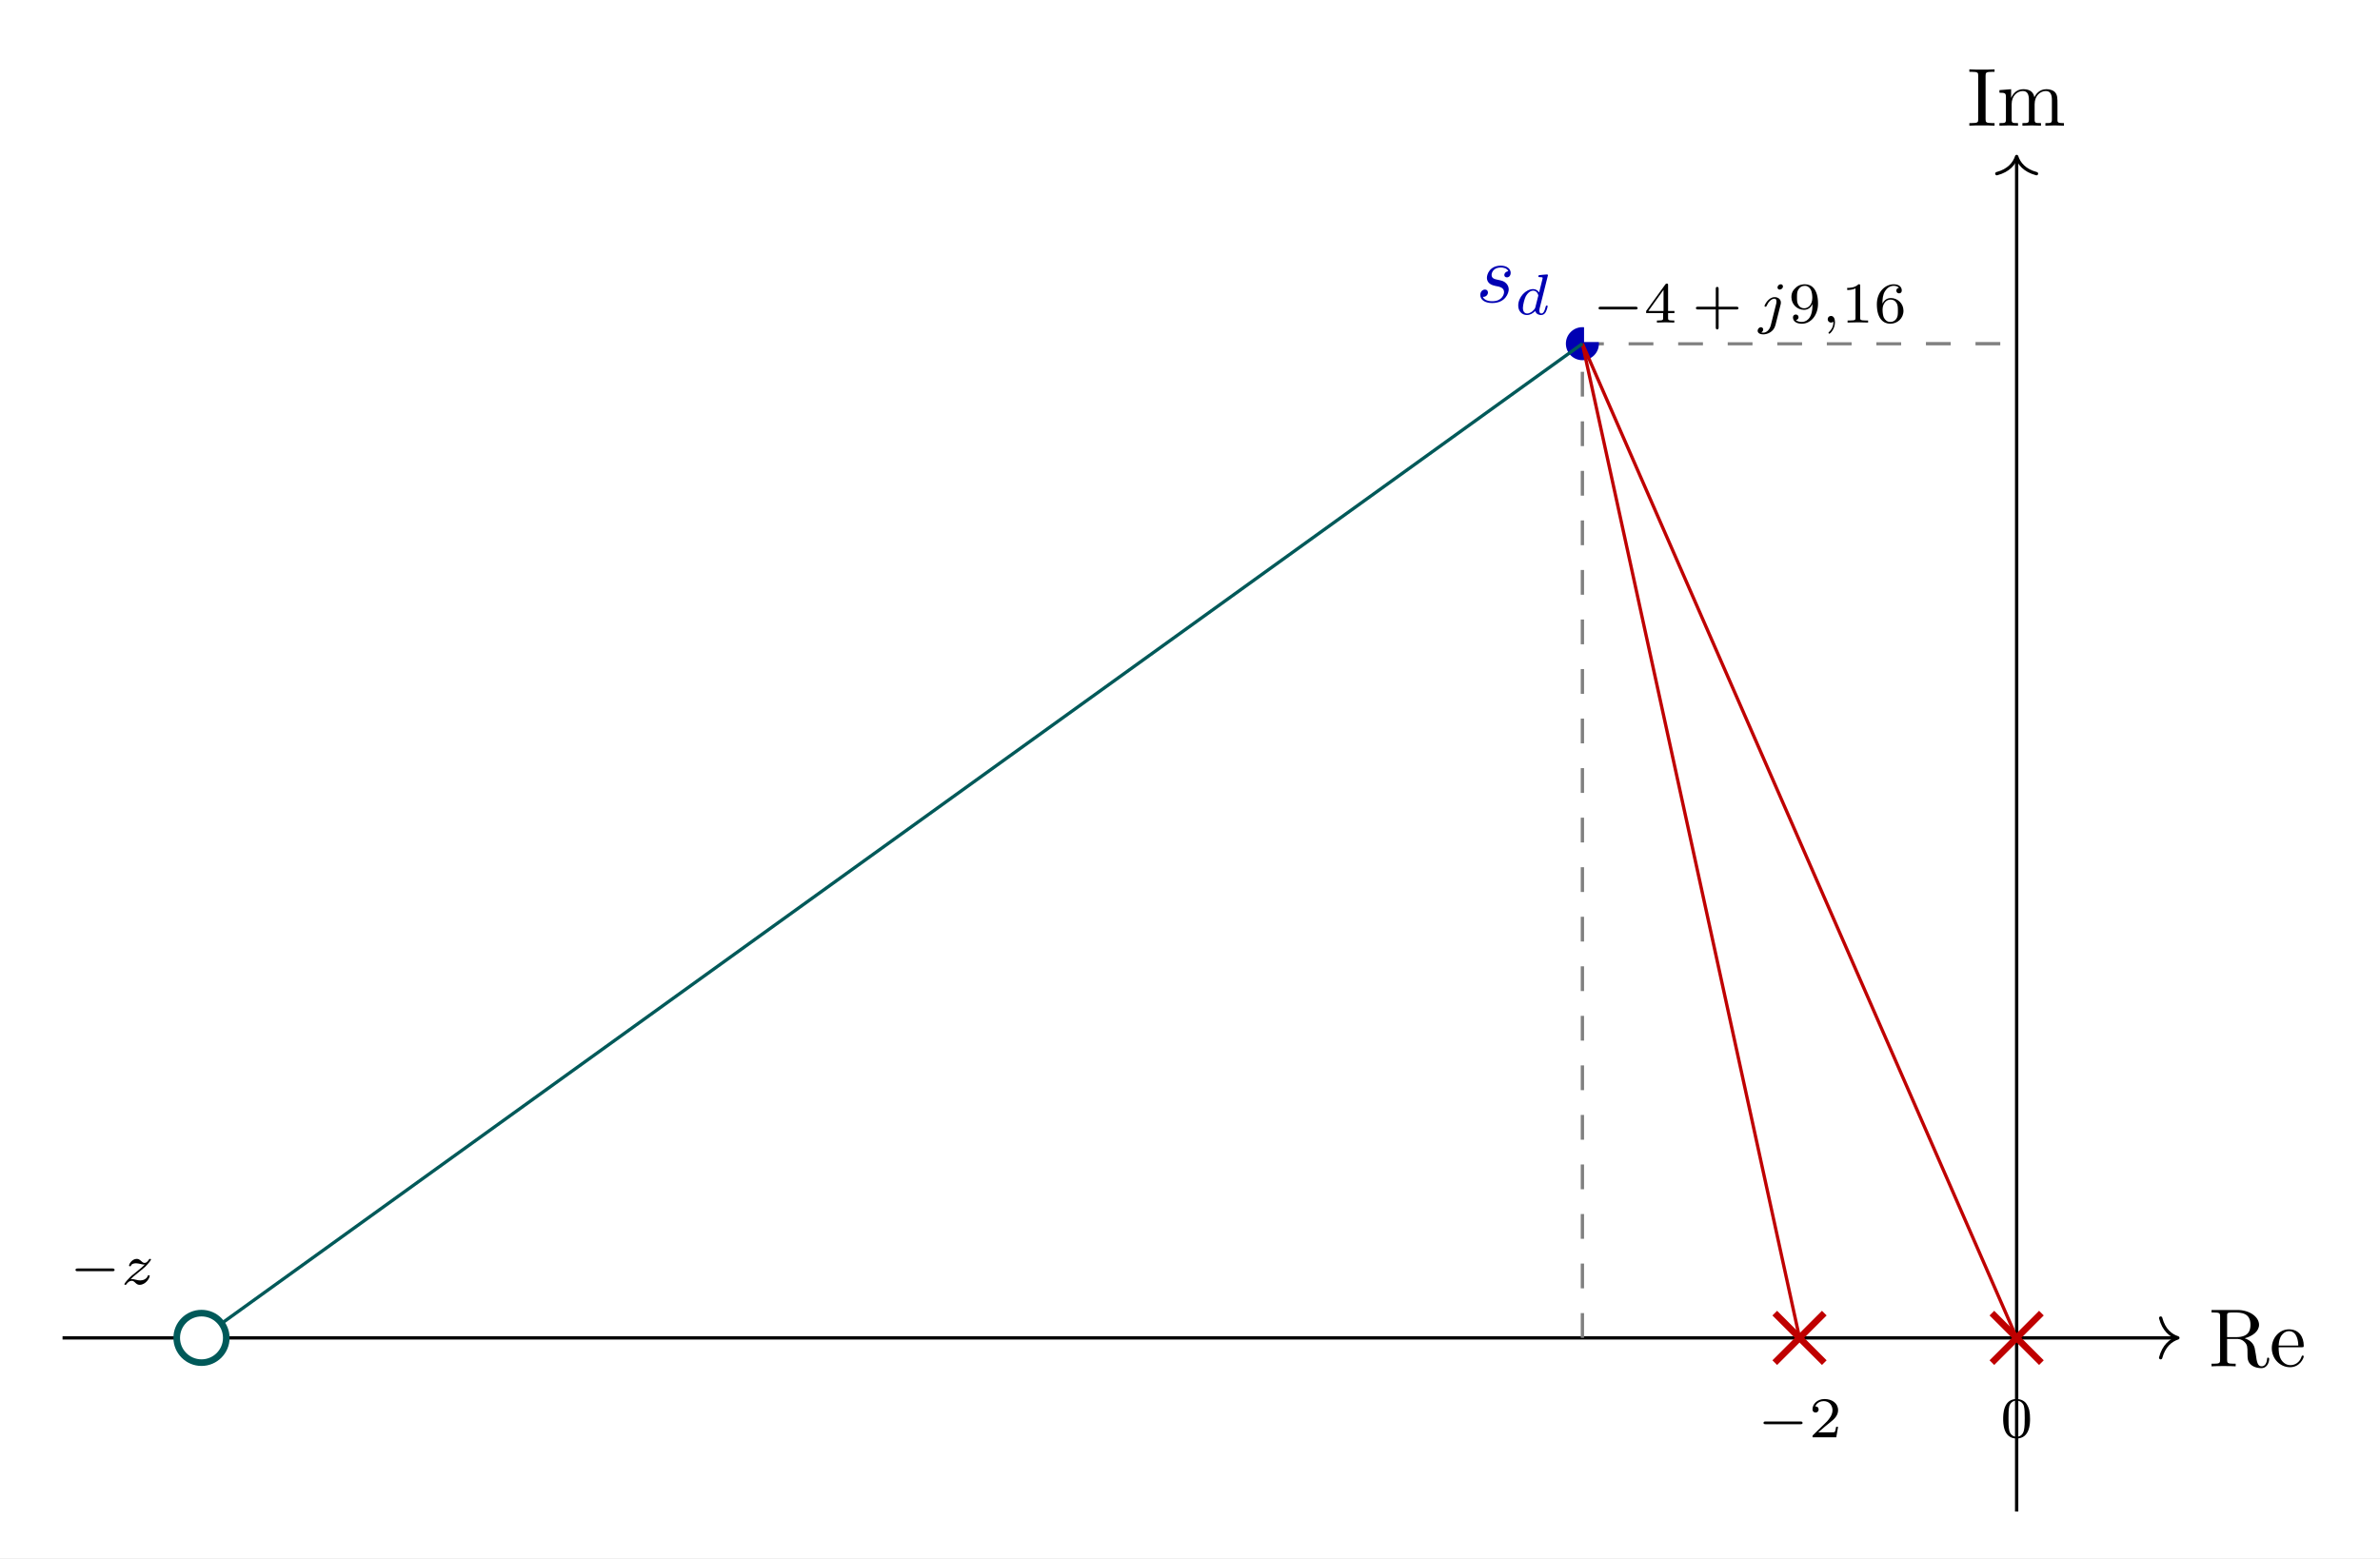
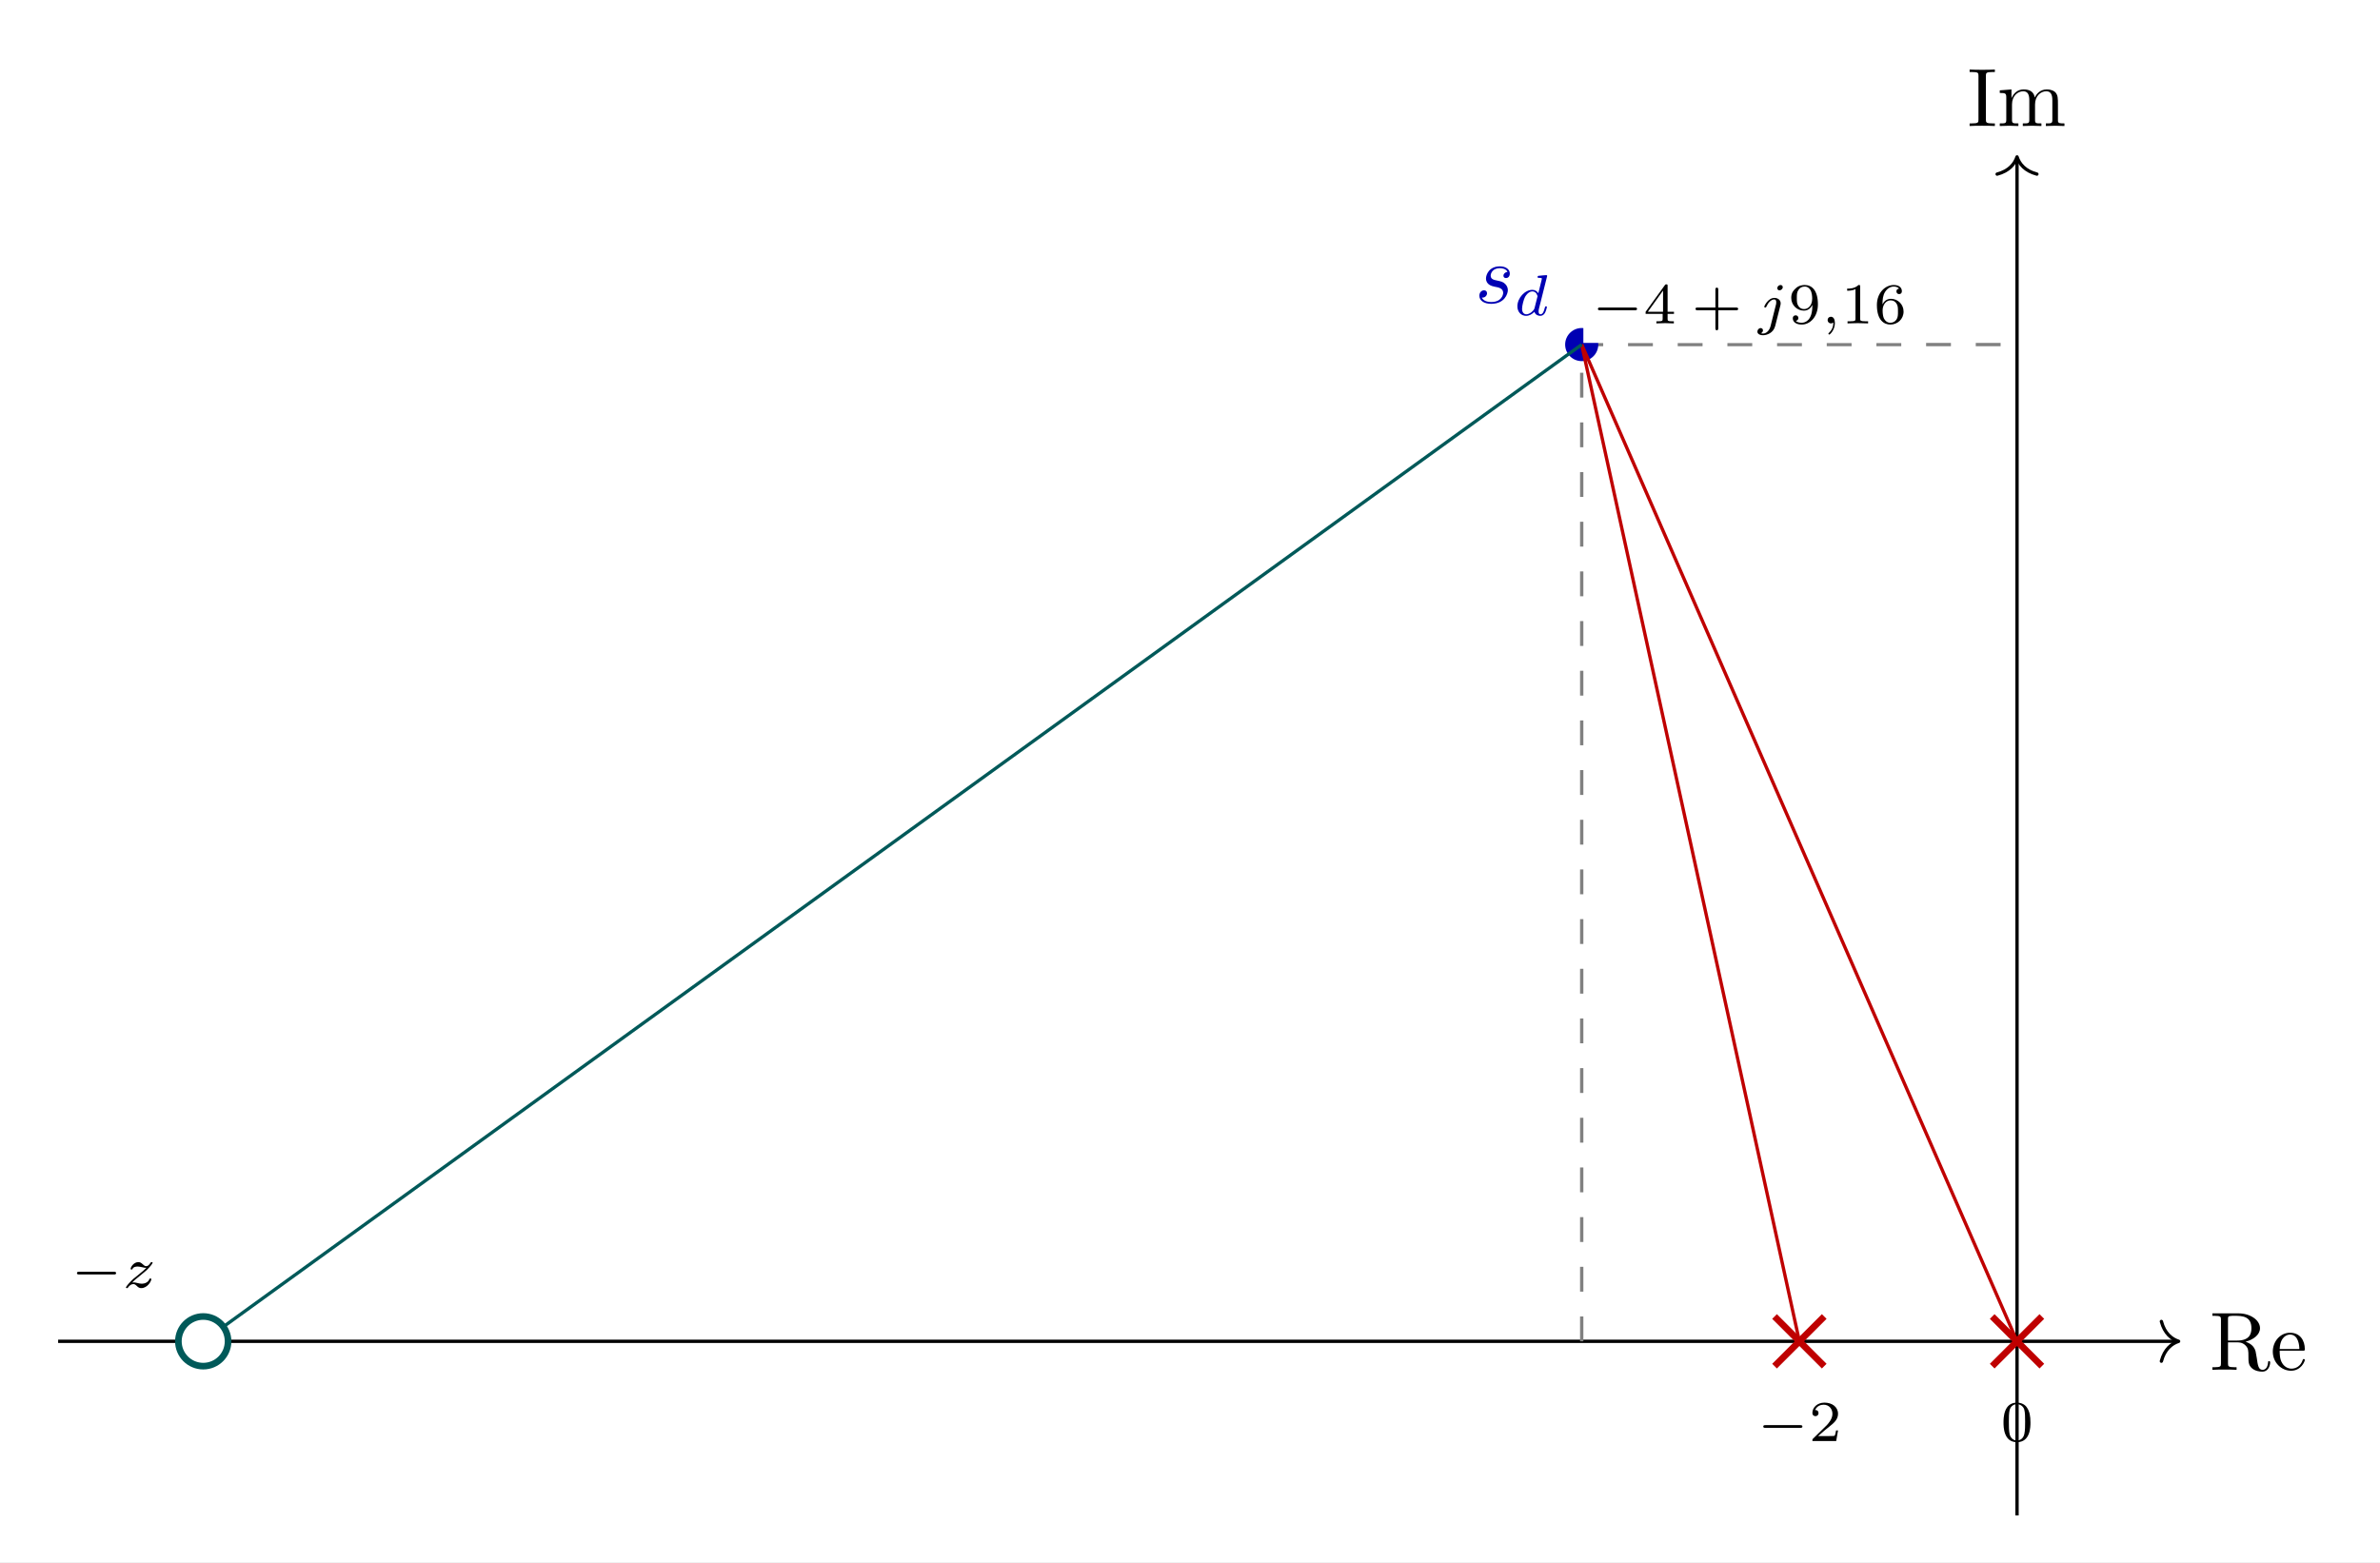
- <svg xmlns="http://www.w3.org/2000/svg" xmlns:xlink="http://www.w3.org/1999/xlink" width="286.45" height="187.568" viewBox="0 0 286.45 187.568">
+ <svg xmlns="http://www.w3.org/2000/svg" xmlns:xlink="http://www.w3.org/1999/xlink" width="285.752" height="187.568" viewBox="0 0 285.752 187.568">
  <rect width="100%" height="100%" fill="#ffffff" />
  <defs>
    <g>
      <g id="glyph-0-0">
        <path d="M 7.281 -0.875 C 7.281 -0.938 7.281 -1.047 7.141 -1.047 C 7.031 -1.047 7.031 -0.953 7.031 -0.891 C 6.969 -0.172 6.625 0 6.375 0 C 5.891 0 5.797 -0.5 5.672 -1.438 L 5.531 -2.219 C 5.359 -2.859 4.875 -3.188 4.328 -3.375 C 5.281 -3.625 6.062 -4.219 6.062 -5 C 6.062 -5.953 4.922 -6.781 3.469 -6.781 L 0.344 -6.781 L 0.344 -6.484 L 0.594 -6.484 C 1.344 -6.484 1.375 -6.375 1.375 -6.016 L 1.375 -0.781 C 1.375 -0.422 1.344 -0.312 0.594 -0.312 L 0.344 -0.312 L 0.344 0 C 0.703 -0.031 1.406 -0.031 1.797 -0.031 C 2.188 -0.031 2.891 -0.031 3.25 0 L 3.25 -0.312 L 3.016 -0.312 C 2.25 -0.312 2.219 -0.422 2.219 -0.781 L 2.219 -3.297 L 3.375 -3.297 C 3.531 -3.297 3.938 -3.297 4.297 -2.953 C 4.672 -2.594 4.672 -2.281 4.672 -1.625 C 4.672 -0.969 4.672 -0.578 5.078 -0.203 C 5.484 0.156 6.031 0.219 6.328 0.219 C 7.109 0.219 7.281 -0.594 7.281 -0.875 Z M 5.031 -5 C 5.031 -4.312 4.797 -3.516 3.328 -3.516 L 2.219 -3.516 L 2.219 -6.078 C 2.219 -6.312 2.219 -6.422 2.438 -6.453 C 2.547 -6.484 2.828 -6.484 3.031 -6.484 C 3.922 -6.484 5.031 -6.438 5.031 -5 Z M 5.031 -5 " />
      </g>
      <g id="glyph-0-1">
        <path d="M 4.125 -1.188 C 4.125 -1.281 4.047 -1.297 4 -1.297 C 3.906 -1.297 3.891 -1.25 3.859 -1.156 C 3.516 -0.141 2.625 -0.141 2.531 -0.141 C 2.031 -0.141 1.625 -0.438 1.406 -0.812 C 1.109 -1.281 1.109 -1.938 1.109 -2.297 L 3.875 -2.297 C 4.094 -2.297 4.125 -2.297 4.125 -2.5 C 4.125 -3.484 3.594 -4.453 2.344 -4.453 C 1.188 -4.453 0.281 -3.422 0.281 -2.188 C 0.281 -0.859 1.328 0.109 2.469 0.109 C 3.672 0.109 4.125 -1 4.125 -1.188 Z M 3.469 -2.5 L 1.109 -2.5 C 1.172 -3.984 2 -4.234 2.344 -4.234 C 3.375 -4.234 3.469 -2.891 3.469 -2.5 Z M 3.469 -2.5 " />
      </g>
      <g id="glyph-0-2">
        <path d="M 3.312 0 L 3.312 -0.312 L 3.047 -0.312 C 2.266 -0.312 2.234 -0.422 2.234 -0.781 L 2.234 -6.016 C 2.234 -6.375 2.266 -6.484 3.047 -6.484 L 3.312 -6.484 L 3.312 -6.781 C 2.969 -6.75 2.172 -6.75 1.797 -6.75 C 1.406 -6.75 0.625 -6.75 0.281 -6.781 L 0.281 -6.484 L 0.531 -6.484 C 1.328 -6.484 1.344 -6.375 1.344 -6.016 L 1.344 -0.781 C 1.344 -0.422 1.328 -0.312 0.531 -0.312 L 0.281 -0.312 L 0.281 0 C 0.625 -0.031 1.406 -0.031 1.781 -0.031 C 2.172 -0.031 2.969 -0.031 3.312 0 Z M 3.312 0 " />
      </g>
      <g id="glyph-0-3">
        <path d="M 8.078 0 L 8.078 -0.312 C 7.562 -0.312 7.312 -0.312 7.297 -0.609 L 7.297 -2.5 C 7.297 -3.359 7.297 -3.672 7 -4.031 C 6.859 -4.188 6.531 -4.391 5.953 -4.391 C 5.125 -4.391 4.688 -3.797 4.516 -3.422 C 4.375 -4.281 3.641 -4.391 3.188 -4.391 C 2.469 -4.391 2 -3.969 1.719 -3.344 L 1.719 -4.391 L 0.312 -4.281 L 0.312 -3.969 C 1.016 -3.969 1.094 -3.906 1.094 -3.422 L 1.094 -0.75 C 1.094 -0.312 0.984 -0.312 0.312 -0.312 L 0.312 0 L 1.438 -0.031 L 2.547 0 L 2.547 -0.312 C 1.891 -0.312 1.781 -0.312 1.781 -0.75 L 1.781 -2.578 C 1.781 -3.625 2.484 -4.172 3.125 -4.172 C 3.75 -4.172 3.859 -3.641 3.859 -3.078 L 3.859 -0.75 C 3.859 -0.312 3.75 -0.312 3.078 -0.312 L 3.078 0 L 4.203 -0.031 L 5.312 0 L 5.312 -0.312 C 4.656 -0.312 4.547 -0.312 4.547 -0.75 L 4.547 -2.578 C 4.547 -3.625 5.25 -4.172 5.891 -4.172 C 6.516 -4.172 6.625 -3.641 6.625 -3.078 L 6.625 -0.75 C 6.625 -0.312 6.516 -0.312 5.844 -0.312 L 5.844 0 L 6.969 -0.031 Z M 8.078 0 " />
      </g>
      <g id="glyph-1-0">
        <path d="M 3.938 -1.547 C 3.938 -1.891 3.75 -2.141 3.625 -2.266 C 3.359 -2.547 3.078 -2.594 2.641 -2.688 C 2.281 -2.766 1.875 -2.828 1.875 -3.281 C 1.875 -3.562 2.109 -4.172 2.984 -4.172 C 3.234 -4.172 3.734 -4.109 3.891 -3.719 C 3.609 -3.703 3.406 -3.484 3.406 -3.266 C 3.406 -3.125 3.5 -2.984 3.719 -2.984 C 3.938 -2.984 4.172 -3.156 4.172 -3.531 C 4.172 -3.984 3.75 -4.391 2.984 -4.391 C 1.672 -4.391 1.312 -3.375 1.312 -2.938 C 1.312 -2.172 2.047 -2.016 2.328 -1.953 C 2.859 -1.859 3.375 -1.75 3.375 -1.203 C 3.375 -0.938 3.141 -0.109 1.953 -0.109 C 1.812 -0.109 1.047 -0.109 0.812 -0.641 C 1.188 -0.594 1.438 -0.891 1.438 -1.156 C 1.438 -1.391 1.281 -1.516 1.078 -1.516 C 0.812 -1.516 0.516 -1.297 0.516 -0.859 C 0.516 -0.281 1.078 0.109 1.938 0.109 C 3.547 0.109 3.938 -1.094 3.938 -1.547 Z M 3.938 -1.547 " />
      </g>
      <g id="glyph-2-0">
        <path d="M 3.969 -1 C 3.969 -1.078 3.875 -1.078 3.859 -1.078 C 3.766 -1.078 3.75 -1.062 3.703 -0.875 C 3.625 -0.531 3.484 -0.125 3.203 -0.125 C 3.016 -0.125 2.969 -0.281 2.969 -0.469 C 2.969 -0.594 2.984 -0.656 3 -0.75 L 3.969 -4.609 C 3.984 -4.625 4 -4.734 4 -4.734 C 4 -4.766 3.969 -4.828 3.891 -4.828 C 3.75 -4.828 3.172 -4.766 3 -4.75 C 2.938 -4.75 2.844 -4.734 2.844 -4.594 C 2.844 -4.5 2.938 -4.5 3.031 -4.5 C 3.359 -4.5 3.359 -4.453 3.359 -4.391 C 3.359 -4.344 3.344 -4.297 3.328 -4.234 L 2.938 -2.656 C 2.781 -2.891 2.547 -3.062 2.219 -3.062 C 1.328 -3.062 0.422 -2.094 0.422 -1.078 C 0.422 -0.406 0.875 0.062 1.469 0.062 C 1.844 0.062 2.188 -0.141 2.469 -0.422 C 2.594 0 3 0.062 3.172 0.062 C 3.422 0.062 3.609 -0.078 3.734 -0.297 C 3.875 -0.562 3.969 -0.969 3.969 -1 Z M 2.812 -2.172 L 2.484 -0.875 C 2.438 -0.672 2.281 -0.531 2.141 -0.406 C 2.078 -0.344 1.797 -0.125 1.5 -0.125 C 1.234 -0.125 0.984 -0.312 0.984 -0.797 C 0.984 -1.172 1.188 -1.938 1.344 -2.219 C 1.672 -2.766 2.016 -2.875 2.219 -2.875 C 2.703 -2.875 2.844 -2.344 2.844 -2.266 C 2.844 -2.234 2.828 -2.188 2.812 -2.172 Z M 2.812 -2.172 " />
      </g>
      <g id="glyph-2-1">
        <path d="M 3.047 -4.344 C 3.047 -4.469 2.969 -4.609 2.781 -4.609 C 2.578 -4.609 2.391 -4.422 2.391 -4.234 C 2.391 -4.109 2.469 -3.969 2.656 -3.969 C 2.844 -3.969 3.047 -4.141 3.047 -4.344 Z M 2.766 -2.172 C 2.781 -2.25 2.797 -2.312 2.797 -2.406 C 2.797 -2.797 2.469 -3.062 2.047 -3.062 C 1.281 -3.062 0.828 -2.094 0.828 -2 C 0.828 -1.906 0.938 -1.906 0.953 -1.906 C 1.031 -1.906 1.047 -1.938 1.094 -2.031 C 1.266 -2.438 1.625 -2.875 2.031 -2.875 C 2.203 -2.875 2.266 -2.75 2.266 -2.531 C 2.266 -2.453 2.25 -2.359 2.25 -2.328 L 1.578 0.344 C 1.453 0.828 1.094 1.219 0.688 1.219 C 0.594 1.219 0.5 1.203 0.438 1.188 C 0.609 1.094 0.672 0.938 0.672 0.828 C 0.672 0.656 0.531 0.562 0.391 0.562 C 0.188 0.562 0 0.766 0 0.984 C 0 1.25 0.266 1.422 0.688 1.422 C 1.109 1.422 1.922 1.172 2.141 0.312 Z M 2.766 -2.172 " />
      </g>
      <g id="glyph-2-2">
        <path d="M 1.656 -0.047 C 1.656 -0.469 1.5 -0.797 1.172 -0.797 C 0.953 -0.797 0.781 -0.625 0.781 -0.406 C 0.781 -0.188 0.938 0 1.188 0 C 1.344 0 1.469 -0.109 1.469 -0.109 C 1.469 0.266 1.391 0.719 0.922 1.156 C 0.891 1.188 0.875 1.203 0.875 1.25 C 0.875 1.297 0.938 1.344 0.969 1.344 C 1.078 1.344 1.656 0.781 1.656 -0.047 Z M 1.656 -0.047 " />
      </g>
      <g id="glyph-2-3">
        <path d="M 3.469 -1.016 C 3.469 -1.094 3.391 -1.094 3.344 -1.094 C 3.266 -1.094 3.25 -1.062 3.219 -0.984 C 3.094 -0.641 2.672 -0.469 2.344 -0.469 C 2.172 -0.469 2 -0.5 1.828 -0.547 C 1.516 -0.625 1.453 -0.625 1.328 -0.625 C 1.328 -0.625 1.203 -0.625 1.172 -0.609 C 1.344 -0.797 1.469 -0.922 2.062 -1.391 C 2.219 -1.516 2.734 -1.938 2.938 -2.125 C 3.359 -2.547 3.625 -2.906 3.625 -2.984 C 3.625 -3.062 3.531 -3.062 3.5 -3.062 C 3.438 -3.062 3.422 -3.047 3.391 -3 C 3.172 -2.672 3.031 -2.578 2.859 -2.578 C 2.781 -2.578 2.672 -2.578 2.469 -2.781 C 2.219 -3.016 2.078 -3.062 1.906 -3.062 C 1.359 -3.062 0.984 -2.469 0.984 -2.25 C 0.984 -2.188 1.047 -2.172 1.094 -2.172 C 1.188 -2.172 1.203 -2.188 1.219 -2.266 C 1.328 -2.516 1.719 -2.531 1.828 -2.531 C 1.984 -2.531 2.172 -2.484 2.266 -2.469 C 2.656 -2.375 2.703 -2.375 2.875 -2.375 C 2.688 -2.188 2.562 -2.062 1.906 -1.531 C 1.359 -1.109 1.172 -0.938 1.047 -0.797 C 0.625 -0.375 0.422 -0.078 0.422 -0.016 C 0.422 0.062 0.516 0.062 0.547 0.062 C 0.609 0.062 0.625 0.062 0.656 0 C 0.844 -0.266 1.062 -0.422 1.297 -0.422 C 1.391 -0.422 1.484 -0.422 1.672 -0.25 C 1.891 -0.031 2.031 0.062 2.25 0.062 C 3 0.062 3.469 -0.766 3.469 -1.016 Z M 3.469 -1.016 " />
      </g>
      <g id="glyph-3-0">
        <path d="M 5.453 -1.734 C 5.453 -1.906 5.297 -1.906 5.188 -1.906 L 1.016 -1.906 C 0.906 -1.906 0.75 -1.906 0.75 -1.734 C 0.75 -1.578 0.922 -1.578 1.016 -1.578 L 5.188 -1.578 C 5.281 -1.578 5.453 -1.578 5.453 -1.734 Z M 5.453 -1.734 " />
      </g>
      <g id="glyph-4-0">
        <path d="M 3.672 -1.141 L 3.672 -1.391 L 2.906 -1.391 L 2.906 -4.484 C 2.906 -4.641 2.906 -4.688 2.75 -4.688 C 2.672 -4.688 2.641 -4.688 2.578 -4.594 L 0.266 -1.391 L 0.266 -1.141 L 2.312 -1.141 L 2.312 -0.562 C 2.312 -0.328 2.312 -0.25 1.75 -0.25 L 1.562 -0.25 L 1.562 0 L 2.609 -0.031 L 3.656 0 L 3.656 -0.25 L 3.469 -0.25 C 2.906 -0.25 2.906 -0.328 2.906 -0.562 L 2.906 -1.141 Z M 2.359 -1.391 L 0.531 -1.391 L 2.359 -3.938 Z M 2.359 -1.391 " />
      </g>
      <g id="glyph-4-1">
        <path d="M 5.609 -1.734 C 5.609 -1.906 5.438 -1.906 5.344 -1.906 L 3.219 -1.906 L 3.219 -4.047 C 3.219 -4.141 3.219 -4.297 3.047 -4.297 C 2.875 -4.297 2.875 -4.141 2.875 -4.047 L 2.875 -1.906 L 0.75 -1.906 C 0.656 -1.906 0.484 -1.906 0.484 -1.75 C 0.484 -1.578 0.641 -1.578 0.75 -1.578 L 2.875 -1.578 L 2.875 0.562 C 2.875 0.656 2.875 0.828 3.047 0.828 C 3.219 0.828 3.219 0.656 3.219 0.562 L 3.219 -1.578 L 5.344 -1.578 C 5.438 -1.578 5.609 -1.578 5.609 -1.734 Z M 5.609 -1.734 " />
      </g>
      <g id="glyph-4-2">
        <path d="M 3.578 -2.281 C 3.578 -4.016 2.812 -4.609 2 -4.609 C 1.766 -4.609 1.281 -4.578 0.891 -4.188 C 0.656 -3.969 0.375 -3.688 0.375 -3.062 C 0.375 -2.188 1.078 -1.531 1.891 -1.531 C 2.453 -1.531 2.75 -1.891 2.906 -2.219 L 2.906 -2.078 C 2.906 -0.344 2.047 -0.078 1.641 -0.078 C 1.484 -0.078 1.109 -0.094 0.922 -0.312 C 1.203 -0.344 1.234 -0.578 1.234 -0.641 C 1.234 -0.812 1.109 -0.969 0.906 -0.969 C 0.703 -0.969 0.562 -0.828 0.562 -0.625 C 0.562 -0.156 0.969 0.141 1.641 0.141 C 2.641 0.141 3.578 -0.797 3.578 -2.281 Z M 2.891 -2.984 C 2.891 -2.094 2.359 -1.719 1.922 -1.719 C 1.656 -1.719 1.391 -1.812 1.203 -2.141 C 1.047 -2.391 1.047 -2.688 1.047 -3.062 C 1.047 -3.469 1.047 -3.75 1.25 -4.031 C 1.406 -4.266 1.641 -4.422 2 -4.422 C 2.359 -4.422 2.562 -4.188 2.672 -4.016 C 2.859 -3.719 2.891 -3.234 2.891 -2.984 Z M 2.891 -2.984 " />
      </g>
      <g id="glyph-4-3">
        <path d="M 3.281 0 L 3.281 -0.25 L 3.031 -0.25 C 2.328 -0.25 2.328 -0.344 2.328 -0.562 L 2.328 -4.422 C 2.328 -4.609 2.312 -4.609 2.125 -4.609 C 1.672 -4.172 1.047 -4.172 0.766 -4.172 L 0.766 -3.922 C 0.922 -3.922 1.391 -3.922 1.766 -4.109 L 1.766 -0.562 C 1.766 -0.344 1.766 -0.25 1.078 -0.25 L 0.812 -0.25 L 0.812 0 L 2.047 -0.031 Z M 3.281 0 " />
      </g>
      <g id="glyph-4-4">
        <path d="M 3.578 -1.422 C 3.578 -2.297 2.875 -2.953 2.062 -2.953 C 1.5 -2.953 1.203 -2.594 1.047 -2.281 C 1.047 -2.844 1.094 -3.359 1.359 -3.781 C 1.594 -4.156 1.969 -4.422 2.406 -4.422 C 2.625 -4.422 2.906 -4.359 3.031 -4.172 C 2.859 -4.156 2.719 -4.047 2.719 -3.844 C 2.719 -3.672 2.844 -3.516 3.047 -3.516 C 3.25 -3.516 3.375 -3.656 3.375 -3.859 C 3.375 -4.25 3.094 -4.609 2.406 -4.609 C 1.391 -4.609 0.375 -3.703 0.375 -2.203 C 0.375 -0.406 1.219 0.141 1.984 0.141 C 2.844 0.141 3.578 -0.5 3.578 -1.422 Z M 2.906 -1.422 C 2.906 -1.016 2.906 -0.734 2.719 -0.453 C 2.547 -0.219 2.328 -0.078 1.984 -0.078 C 1.641 -0.078 1.375 -0.281 1.219 -0.594 C 1.125 -0.797 1.062 -1.141 1.062 -1.562 C 1.062 -2.234 1.469 -2.766 2.016 -2.766 C 2.344 -2.766 2.562 -2.641 2.734 -2.375 C 2.906 -2.109 2.906 -1.828 2.906 -1.422 Z M 2.906 -1.422 " />
      </g>
      <g id="glyph-4-5">
        <path d="M 3.516 -1.266 L 3.281 -1.266 C 3.25 -1.109 3.188 -0.703 3.094 -0.625 C 3.031 -0.594 2.5 -0.594 2.406 -0.594 L 1.125 -0.594 C 1.859 -1.234 2.094 -1.438 2.516 -1.766 C 3.031 -2.172 3.516 -2.594 3.516 -3.266 C 3.516 -4.109 2.781 -4.609 1.891 -4.609 C 1.016 -4.609 0.438 -4.016 0.438 -3.375 C 0.438 -3.016 0.734 -2.984 0.812 -2.984 C 0.969 -2.984 1.172 -3.094 1.172 -3.344 C 1.172 -3.484 1.125 -3.719 0.766 -3.719 C 0.984 -4.219 1.453 -4.359 1.781 -4.359 C 2.469 -4.359 2.844 -3.828 2.844 -3.266 C 2.844 -2.656 2.406 -2.172 2.188 -1.922 L 0.5 -0.266 C 0.438 -0.203 0.438 -0.188 0.438 0 L 3.297 0 Z M 3.516 -1.266 " />
      </g>
      <g id="glyph-4-6">
        <path d="M 3.594 -2.219 C 3.594 -2.984 3.5 -3.531 3.172 -4.016 C 2.969 -4.344 2.531 -4.609 1.969 -4.609 C 0.359 -4.609 0.359 -2.719 0.359 -2.219 C 0.359 -1.719 0.359 0.141 1.969 0.141 C 3.594 0.141 3.594 -1.719 3.594 -2.219 Z M 2.953 -2.312 C 2.953 -1.797 2.953 -1.281 2.859 -0.844 C 2.719 -0.203 2.25 -0.062 1.969 -0.062 C 1.656 -0.062 1.234 -0.25 1.094 -0.812 C 1 -1.219 1 -1.797 1 -2.312 C 1 -2.812 1 -3.344 1.094 -3.734 C 1.25 -4.281 1.688 -4.422 1.969 -4.422 C 2.344 -4.422 2.719 -4.188 2.844 -3.797 C 2.953 -3.406 2.953 -2.906 2.953 -2.312 Z M 2.953 -2.312 " />
      </g>
    </g>
  </defs>
-   <path fill="none" stroke-width="0.399" stroke-linecap="butt" stroke-linejoin="miter" stroke="rgb(0%, 0%, 0%)" stroke-opacity="1" stroke-miterlimit="10" d="M -235.733 -0 L 19.247 -0 " transform="matrix(0.997702, 0, 0, -0.997702, 242.7188, 161.062)" />
-   <path fill="none" stroke-width="0.399" stroke-linecap="round" stroke-linejoin="round" stroke="rgb(0%, 0%, 0%)" stroke-opacity="1" stroke-miterlimit="10" d="M -2.073 2.392 C -1.694 0.955 -0.852 0.278 0.002 -0 C -0.852 -0.278 -1.694 -0.956 -2.073 -2.393 " transform="matrix(0.997702, 0, 0, -0.997702, 262.1195, 161.062)" />
+   <path fill="none" stroke-width="0.399" stroke-linecap="butt" stroke-linejoin="miter" stroke="rgb(0%, 0%, 0%)" stroke-opacity="1" stroke-miterlimit="10" d="M -235.734 -0 L 19.247 -0 " transform="matrix(0.997702, 0, 0, -0.997702, 242.1723, 161.062)" />
+   <path fill="none" stroke-width="0.399" stroke-linecap="round" stroke-linejoin="round" stroke="rgb(0%, 0%, 0%)" stroke-opacity="1" stroke-miterlimit="10" d="M -2.074 2.392 C -1.694 0.955 -0.848 0.278 0.001 -0 C -0.848 -0.278 -1.694 -0.956 -2.074 -2.393 " transform="matrix(0.997702, 0, 0, -0.997702, 261.5729, 161.062)" />
  <g fill="rgb(0%, 0%, 0%)" fill-opacity="1">
-     <use xlink:href="#glyph-0-0" x="265.83" y="164.486" />
-     <use xlink:href="#glyph-0-1" x="273.146" y="164.486" />
+     <use xlink:href="#glyph-0-0" x="265.283" y="164.486" />
+     <use xlink:href="#glyph-0-1" x="272.6" y="164.486" />
  </g>
-   <path fill="none" stroke-width="0.399" stroke-linecap="butt" stroke-linejoin="miter" stroke="rgb(0%, 0%, 0%)" stroke-opacity="1" stroke-miterlimit="10" d="M -0 -20.955 L -0 142.35 " transform="matrix(0.997702, 0, 0, -0.997702, 242.7188, 161.062)" />
-   <path fill="none" stroke-width="0.399" stroke-linecap="round" stroke-linejoin="round" stroke="rgb(0%, 0%, 0%)" stroke-opacity="1" stroke-miterlimit="10" d="M -2.073 2.392 C -1.693 0.955 -0.851 0.278 -0.001 0 C -0.851 -0.278 -1.693 -0.955 -2.073 -2.392 " transform="matrix(0, -0.997702, -0.997702, 0, 242.7188, 18.83839)" />
+   <path fill="none" stroke-width="0.399" stroke-linecap="butt" stroke-linejoin="miter" stroke="rgb(0%, 0%, 0%)" stroke-opacity="1" stroke-miterlimit="10" d="M -0 -20.955 L -0 142.35 " transform="matrix(0.997702, 0, 0, -0.997702, 242.1723, 161.062)" />
+   <path fill="none" stroke-width="0.399" stroke-linecap="round" stroke-linejoin="round" stroke="rgb(0%, 0%, 0%)" stroke-opacity="1" stroke-miterlimit="10" d="M -2.073 2.393 C -1.693 0.956 -0.851 0.278 -0.001 0 C -0.851 -0.278 -1.693 -0.955 -2.073 -2.392 " transform="matrix(0, -0.997702, -0.997702, 0, 242.1723, 18.83839)" />
  <g fill="rgb(0%, 0%, 0%)" fill-opacity="1">
-     <use xlink:href="#glyph-0-2" x="236.746" y="15.13" />
-     <use xlink:href="#glyph-0-3" x="240.335" y="15.13" />
+     <use xlink:href="#glyph-0-2" x="236.199" y="15.13" />
+     <use xlink:href="#glyph-0-3" x="239.788" y="15.13" />
  </g>
-   <path fill="none" stroke-width="0.399" stroke-linecap="butt" stroke-linejoin="miter" stroke="rgb(50%, 50%, 50%)" stroke-opacity="1" stroke-dasharray="2.989 2.989" stroke-miterlimit="10" d="M -52.386 -0 L -52.386 119.963 L -0 119.963 " transform="matrix(0.997702, 0, 0, -0.997702, 242.7188, 161.062)" />
-   <path fill-rule="nonzero" fill="rgb(0%, 0%, 70%)" fill-opacity="1" d="M 192.441 41.375 C 192.441 40.277 191.551 39.387 190.453 39.387 C 189.355 39.387 188.465 40.277 188.465 41.375 C 188.465 42.473 189.355 43.363 190.453 43.363 C 191.551 43.363 192.441 42.473 192.441 41.375 Z M 192.441 41.375 " />
+   <path fill="none" stroke-width="0.399" stroke-linecap="butt" stroke-linejoin="miter" stroke="rgb(50%, 50%, 50%)" stroke-opacity="1" stroke-dasharray="2.989 2.989" stroke-miterlimit="10" d="M -52.386 -0 L -52.386 119.963 L -0 119.963 " transform="matrix(0.997702, 0, 0, -0.997702, 242.1723, 161.062)" />
+   <path fill-rule="nonzero" fill="rgb(0%, 0%, 70%)" fill-opacity="1" d="M 191.895 41.375 C 191.895 40.277 191.004 39.387 189.906 39.387 C 188.809 39.387 187.918 40.277 187.918 41.375 C 187.918 42.473 188.809 43.363 189.906 43.363 C 191.004 43.363 191.895 42.473 191.895 41.375 Z M 191.895 41.375 " />
  <g fill="rgb(0%, 0%, 70%)" fill-opacity="1">
-     <use xlink:href="#glyph-1-0" x="177.649" y="36.374" />
+     <use xlink:href="#glyph-1-0" x="177.102" y="36.374" />
  </g>
  <g fill="rgb(0%, 0%, 70%)" fill-opacity="1">
-     <use xlink:href="#glyph-2-0" x="182.308" y="37.865" />
+     <use xlink:href="#glyph-2-0" x="181.761" y="37.865" />
  </g>
-   <path fill-rule="nonzero" fill="rgb(100%, 100%, 100%)" fill-opacity="1" d="M 190.652 41.176 L 230.477 41.176 L 230.477 33.23 L 190.652 33.23 Z M 190.652 41.176 " />
+   <path fill-rule="nonzero" fill="rgb(100%, 100%, 100%)" fill-opacity="1" d="M 190.105 41.176 L 229.93 41.176 L 229.93 33.23 L 190.105 33.23 Z M 190.105 41.176 " />
  <g fill="rgb(0%, 0%, 0%)" fill-opacity="1">
-     <use xlink:href="#glyph-3-0" x="191.646" y="38.832" />
+     <use xlink:href="#glyph-3-0" x="191.1" y="38.832" />
  </g>
  <g fill="rgb(0%, 0%, 0%)" fill-opacity="1">
-     <use xlink:href="#glyph-4-0" x="197.859" y="38.832" />
+     <use xlink:href="#glyph-4-0" x="197.313" y="38.832" />
  </g>
  <g fill="rgb(0%, 0%, 0%)" fill-opacity="1">
-     <use xlink:href="#glyph-4-1" x="203.63" y="38.832" />
+     <use xlink:href="#glyph-4-1" x="203.083" y="38.832" />
  </g>
  <g fill="rgb(0%, 0%, 0%)" fill-opacity="1">
-     <use xlink:href="#glyph-2-1" x="211.544" y="38.832" />
+     <use xlink:href="#glyph-2-1" x="210.997" y="38.832" />
  </g>
  <g fill="rgb(0%, 0%, 0%)" fill-opacity="1">
-     <use xlink:href="#glyph-4-2" x="215.234" y="38.832" />
+     <use xlink:href="#glyph-4-2" x="214.688" y="38.832" />
  </g>
  <g fill="rgb(0%, 0%, 0%)" fill-opacity="1">
-     <use xlink:href="#glyph-2-2" x="219.196" y="38.832" />
+     <use xlink:href="#glyph-2-2" x="218.649" y="38.832" />
  </g>
  <g fill="rgb(0%, 0%, 0%)" fill-opacity="1">
-     <use xlink:href="#glyph-4-3" x="221.557" y="38.832" />
-     <use xlink:href="#glyph-4-4" x="225.518" y="38.832" />
+     <use xlink:href="#glyph-4-3" x="221.01" y="38.832" />
+     <use xlink:href="#glyph-4-4" x="224.972" y="38.832" />
  </g>
-   <path fill="none" stroke-width="0.399" stroke-linecap="butt" stroke-linejoin="miter" stroke="rgb(75%, 0%, 0%)" stroke-opacity="1" stroke-miterlimit="10" d="M -26.193 -0 L -52.386 119.963 " transform="matrix(0.997702, 0, 0, -0.997702, 242.7188, 161.062)" />
-   <path fill="none" stroke-width="0.399" stroke-linecap="butt" stroke-linejoin="miter" stroke="rgb(75%, 0%, 0%)" stroke-opacity="1" stroke-miterlimit="10" d="M -0 -0 L -52.386 119.963 " transform="matrix(0.997702, 0, 0, -0.997702, 242.7188, 161.062)" />
-   <path fill="none" stroke-width="0.399" stroke-linecap="butt" stroke-linejoin="miter" stroke="rgb(0%, 34.999%, 34.999%)" stroke-opacity="1" stroke-miterlimit="10" d="M -218.972 -0 L -52.386 119.963 " transform="matrix(0.997702, 0, 0, -0.997702, 242.7188, 161.062)" />
-   <path fill="none" stroke-width="0.797" stroke-linecap="butt" stroke-linejoin="miter" stroke="rgb(75%, 0%, 0%)" stroke-opacity="1" stroke-miterlimit="10" d="M -29.18 -2.988 L -23.206 2.987 M -29.18 2.987 L -23.206 -2.988 " transform="matrix(0.997702, 0, 0, -0.997702, 242.7188, 161.062)" />
+   <path fill="none" stroke-width="0.399" stroke-linecap="butt" stroke-linejoin="miter" stroke="rgb(75%, 0%, 0%)" stroke-opacity="1" stroke-miterlimit="10" d="M -26.193 -0 L -52.386 119.963 " transform="matrix(0.997702, 0, 0, -0.997702, 242.1723, 161.062)" />
+   <path fill="none" stroke-width="0.399" stroke-linecap="butt" stroke-linejoin="miter" stroke="rgb(75%, 0%, 0%)" stroke-opacity="1" stroke-miterlimit="10" d="M -0 -0 L -52.386 119.963 " transform="matrix(0.997702, 0, 0, -0.997702, 242.1723, 161.062)" />
+   <path fill="none" stroke-width="0.399" stroke-linecap="butt" stroke-linejoin="miter" stroke="rgb(0%, 34.999%, 34.999%)" stroke-opacity="1" stroke-miterlimit="10" d="M -218.275 -0 L -52.386 119.963 " transform="matrix(0.997702, 0, 0, -0.997702, 242.1723, 161.062)" />
+   <path fill="none" stroke-width="0.797" stroke-linecap="butt" stroke-linejoin="miter" stroke="rgb(75%, 0%, 0%)" stroke-opacity="1" stroke-miterlimit="10" d="M -29.181 -2.988 L -23.202 2.987 M -29.181 2.987 L -23.202 -2.988 " transform="matrix(0.997702, 0, 0, -0.997702, 242.1723, 161.062)" />
  <g fill="rgb(0%, 0%, 0%)" fill-opacity="1">
-     <use xlink:href="#glyph-3-0" x="211.499" y="173.033" />
+     <use xlink:href="#glyph-3-0" x="210.952" y="173.033" />
  </g>
  <g fill="rgb(0%, 0%, 0%)" fill-opacity="1">
-     <use xlink:href="#glyph-4-5" x="217.711" y="173.033" />
+     <use xlink:href="#glyph-4-5" x="217.165" y="173.033" />
  </g>
-   <path fill="none" stroke-width="0.797" stroke-linecap="butt" stroke-linejoin="miter" stroke="rgb(75%, 0%, 0%)" stroke-opacity="1" stroke-miterlimit="10" d="M -2.987 -2.988 L 2.987 2.987 M -2.987 2.987 L 2.987 -2.988 " transform="matrix(0.997702, 0, 0, -0.997702, 242.7188, 161.062)" />
+   <path fill="none" stroke-width="0.797" stroke-linecap="butt" stroke-linejoin="miter" stroke="rgb(75%, 0%, 0%)" stroke-opacity="1" stroke-miterlimit="10" d="M -2.988 -2.988 L 2.987 2.987 M -2.988 2.987 L 2.987 -2.988 " transform="matrix(0.997702, 0, 0, -0.997702, 242.1723, 161.062)" />
  <g fill="rgb(0%, 0%, 0%)" fill-opacity="1">
-     <use xlink:href="#glyph-4-6" x="240.737" y="173.033" />
+     <use xlink:href="#glyph-4-6" x="240.191" y="173.033" />
  </g>
-   <path fill-rule="nonzero" fill="rgb(100%, 100%, 100%)" fill-opacity="1" stroke-width="0.797" stroke-linecap="butt" stroke-linejoin="miter" stroke="rgb(0%, 34.999%, 34.999%)" stroke-opacity="1" stroke-miterlimit="10" d="M -215.981 -0 C -215.981 1.652 -217.32 2.987 -218.972 2.987 C -220.62 2.987 -221.959 1.652 -221.959 -0 C -221.959 -1.649 -220.62 -2.988 -218.972 -2.988 C -217.32 -2.988 -215.981 -1.649 -215.981 -0 Z M -215.981 -0 " transform="matrix(0.997702, 0, 0, -0.997702, 242.7188, 161.062)" />
+   <path fill-rule="nonzero" fill="rgb(100%, 100%, 100%)" fill-opacity="1" stroke-width="0.797" stroke-linecap="butt" stroke-linejoin="miter" stroke="rgb(0%, 34.999%, 34.999%)" stroke-opacity="1" stroke-miterlimit="10" d="M -215.284 -0 C -215.284 1.652 -216.623 2.987 -218.275 2.987 C -219.924 2.987 -221.263 1.652 -221.263 -0 C -221.263 -1.649 -219.924 -2.988 -218.275 -2.988 C -216.623 -2.988 -215.284 -1.649 -215.284 -0 Z M -215.284 -0 " transform="matrix(0.997702, 0, 0, -0.997702, 242.1723, 161.062)" />
  <g fill="rgb(0%, 0%, 0%)" fill-opacity="1">
-     <use xlink:href="#glyph-3-0" x="8.338" y="154.614" />
+     <use xlink:href="#glyph-3-0" x="8.488" y="154.614" />
  </g>
  <g fill="rgb(0%, 0%, 0%)" fill-opacity="1">
-     <use xlink:href="#glyph-2-3" x="14.549" y="154.614" />
+     <use xlink:href="#glyph-2-3" x="14.7" y="154.614" />
  </g>
</svg>
